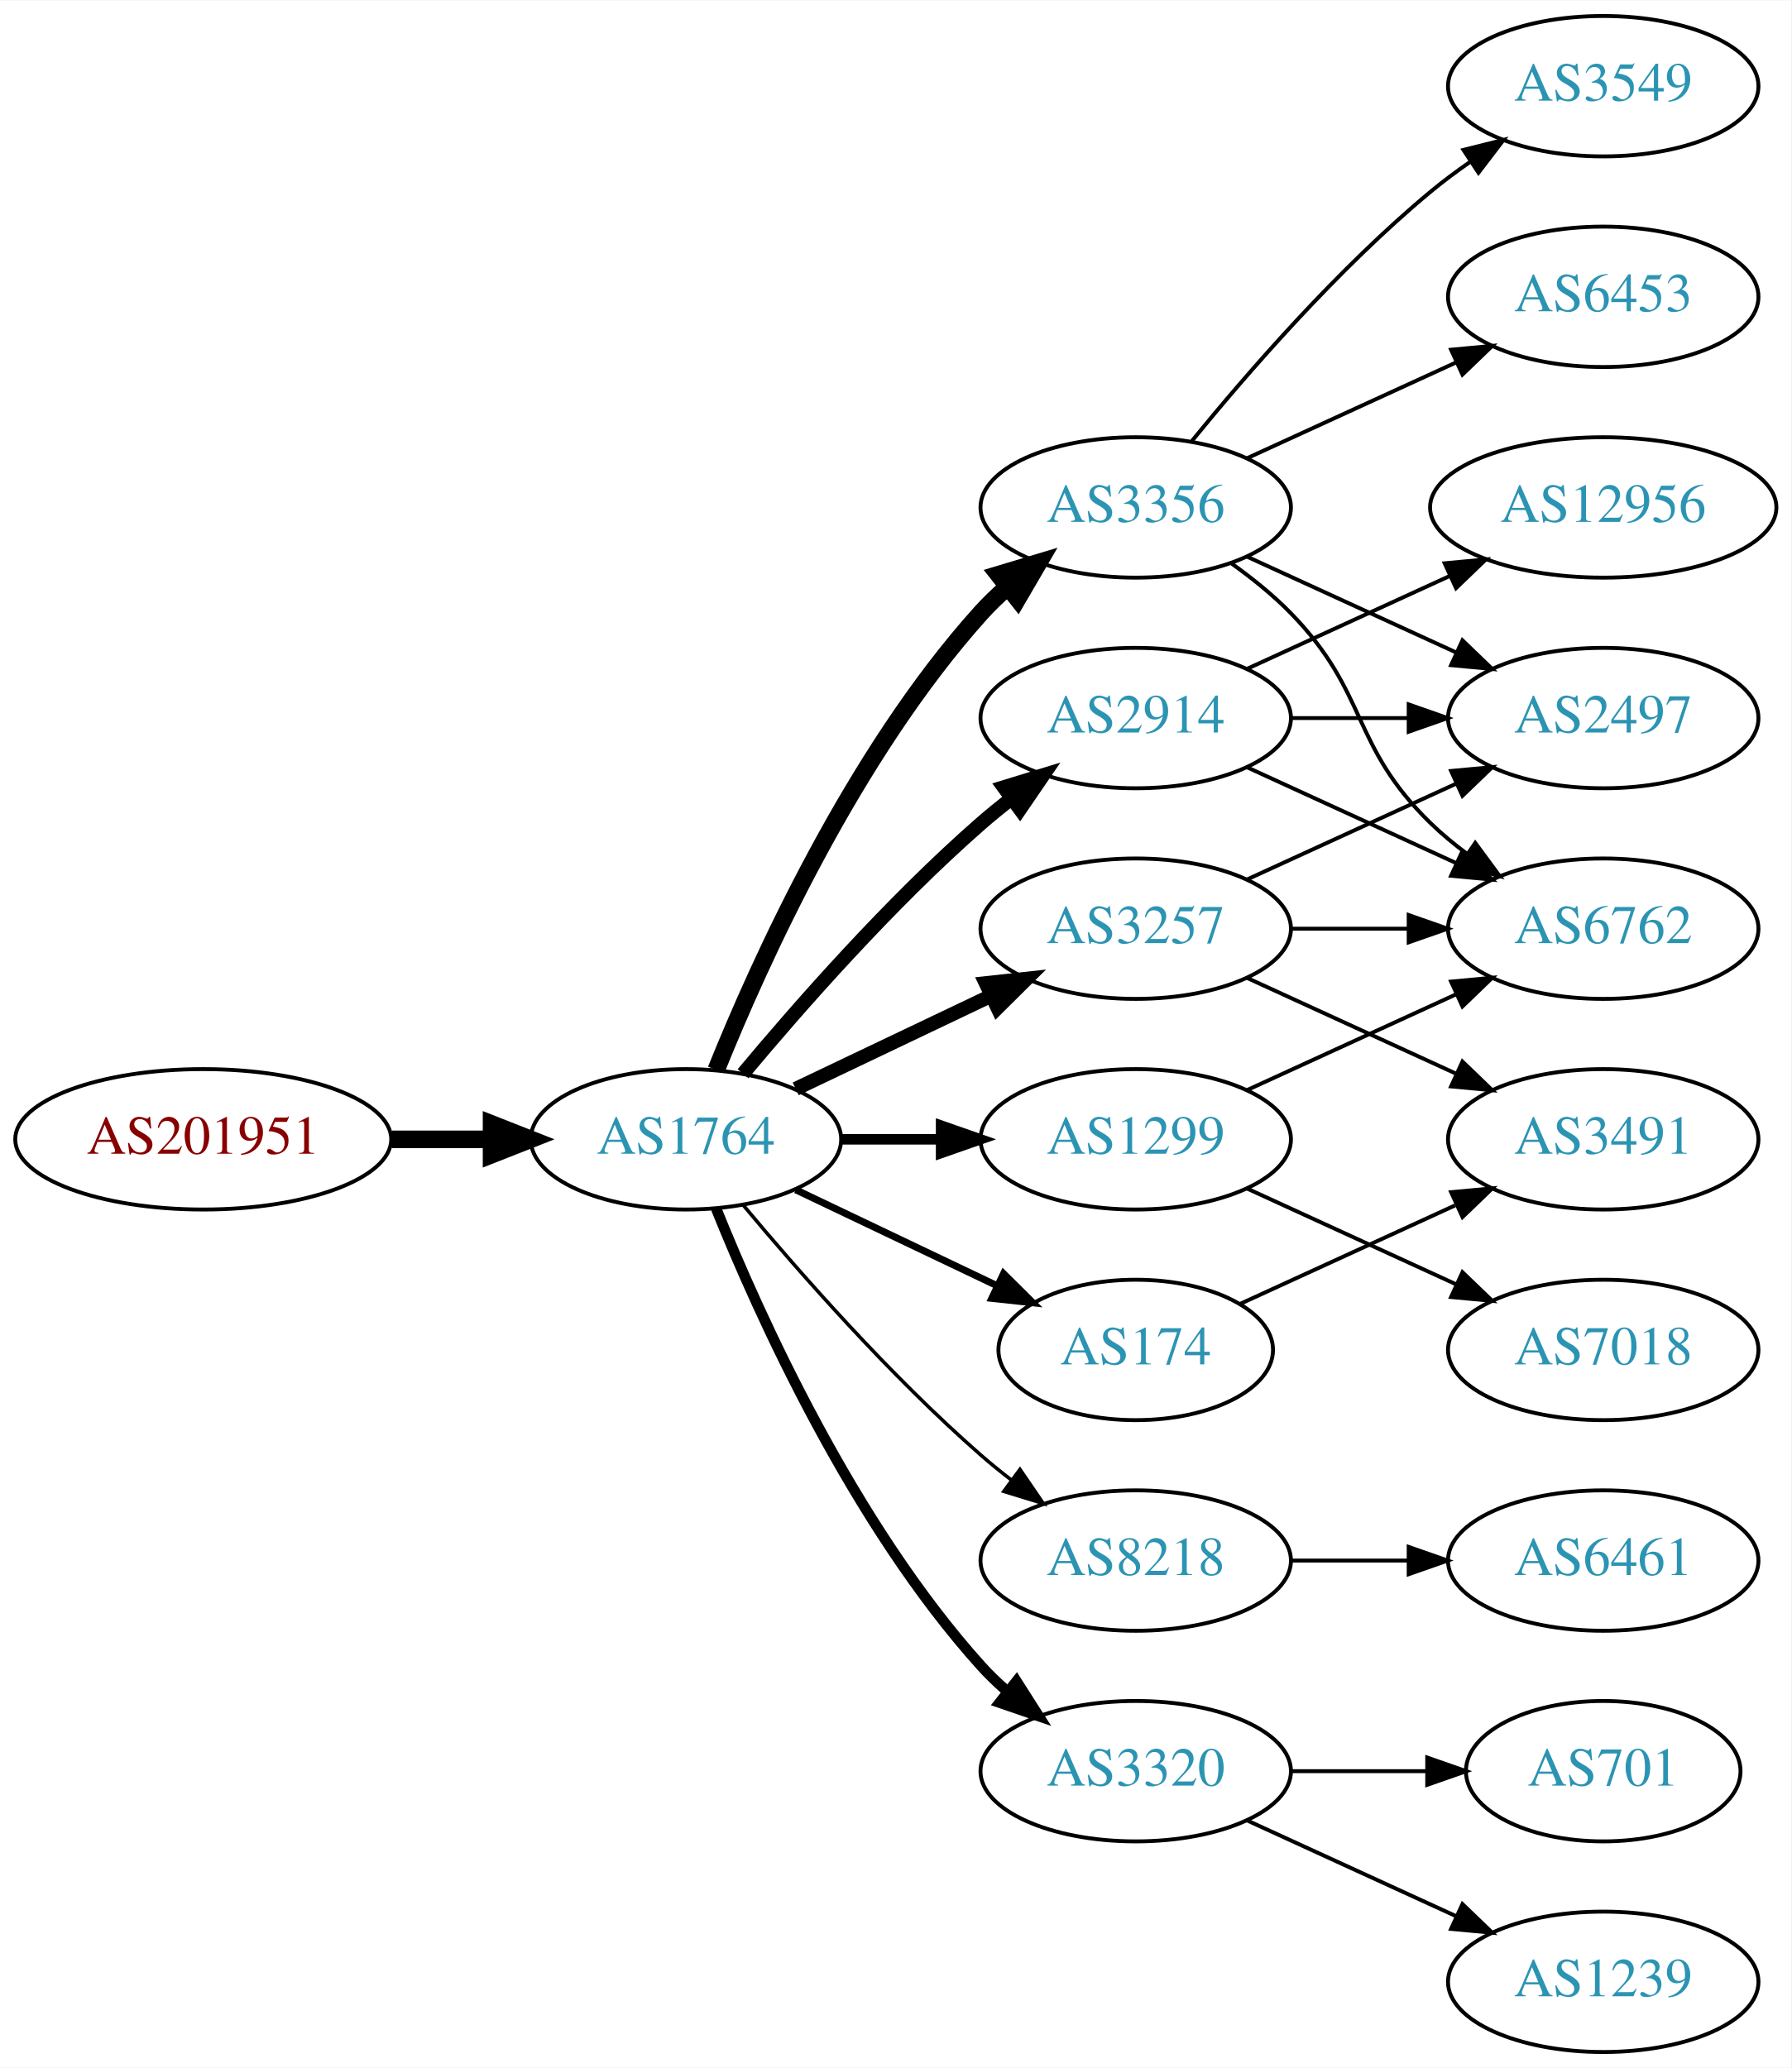
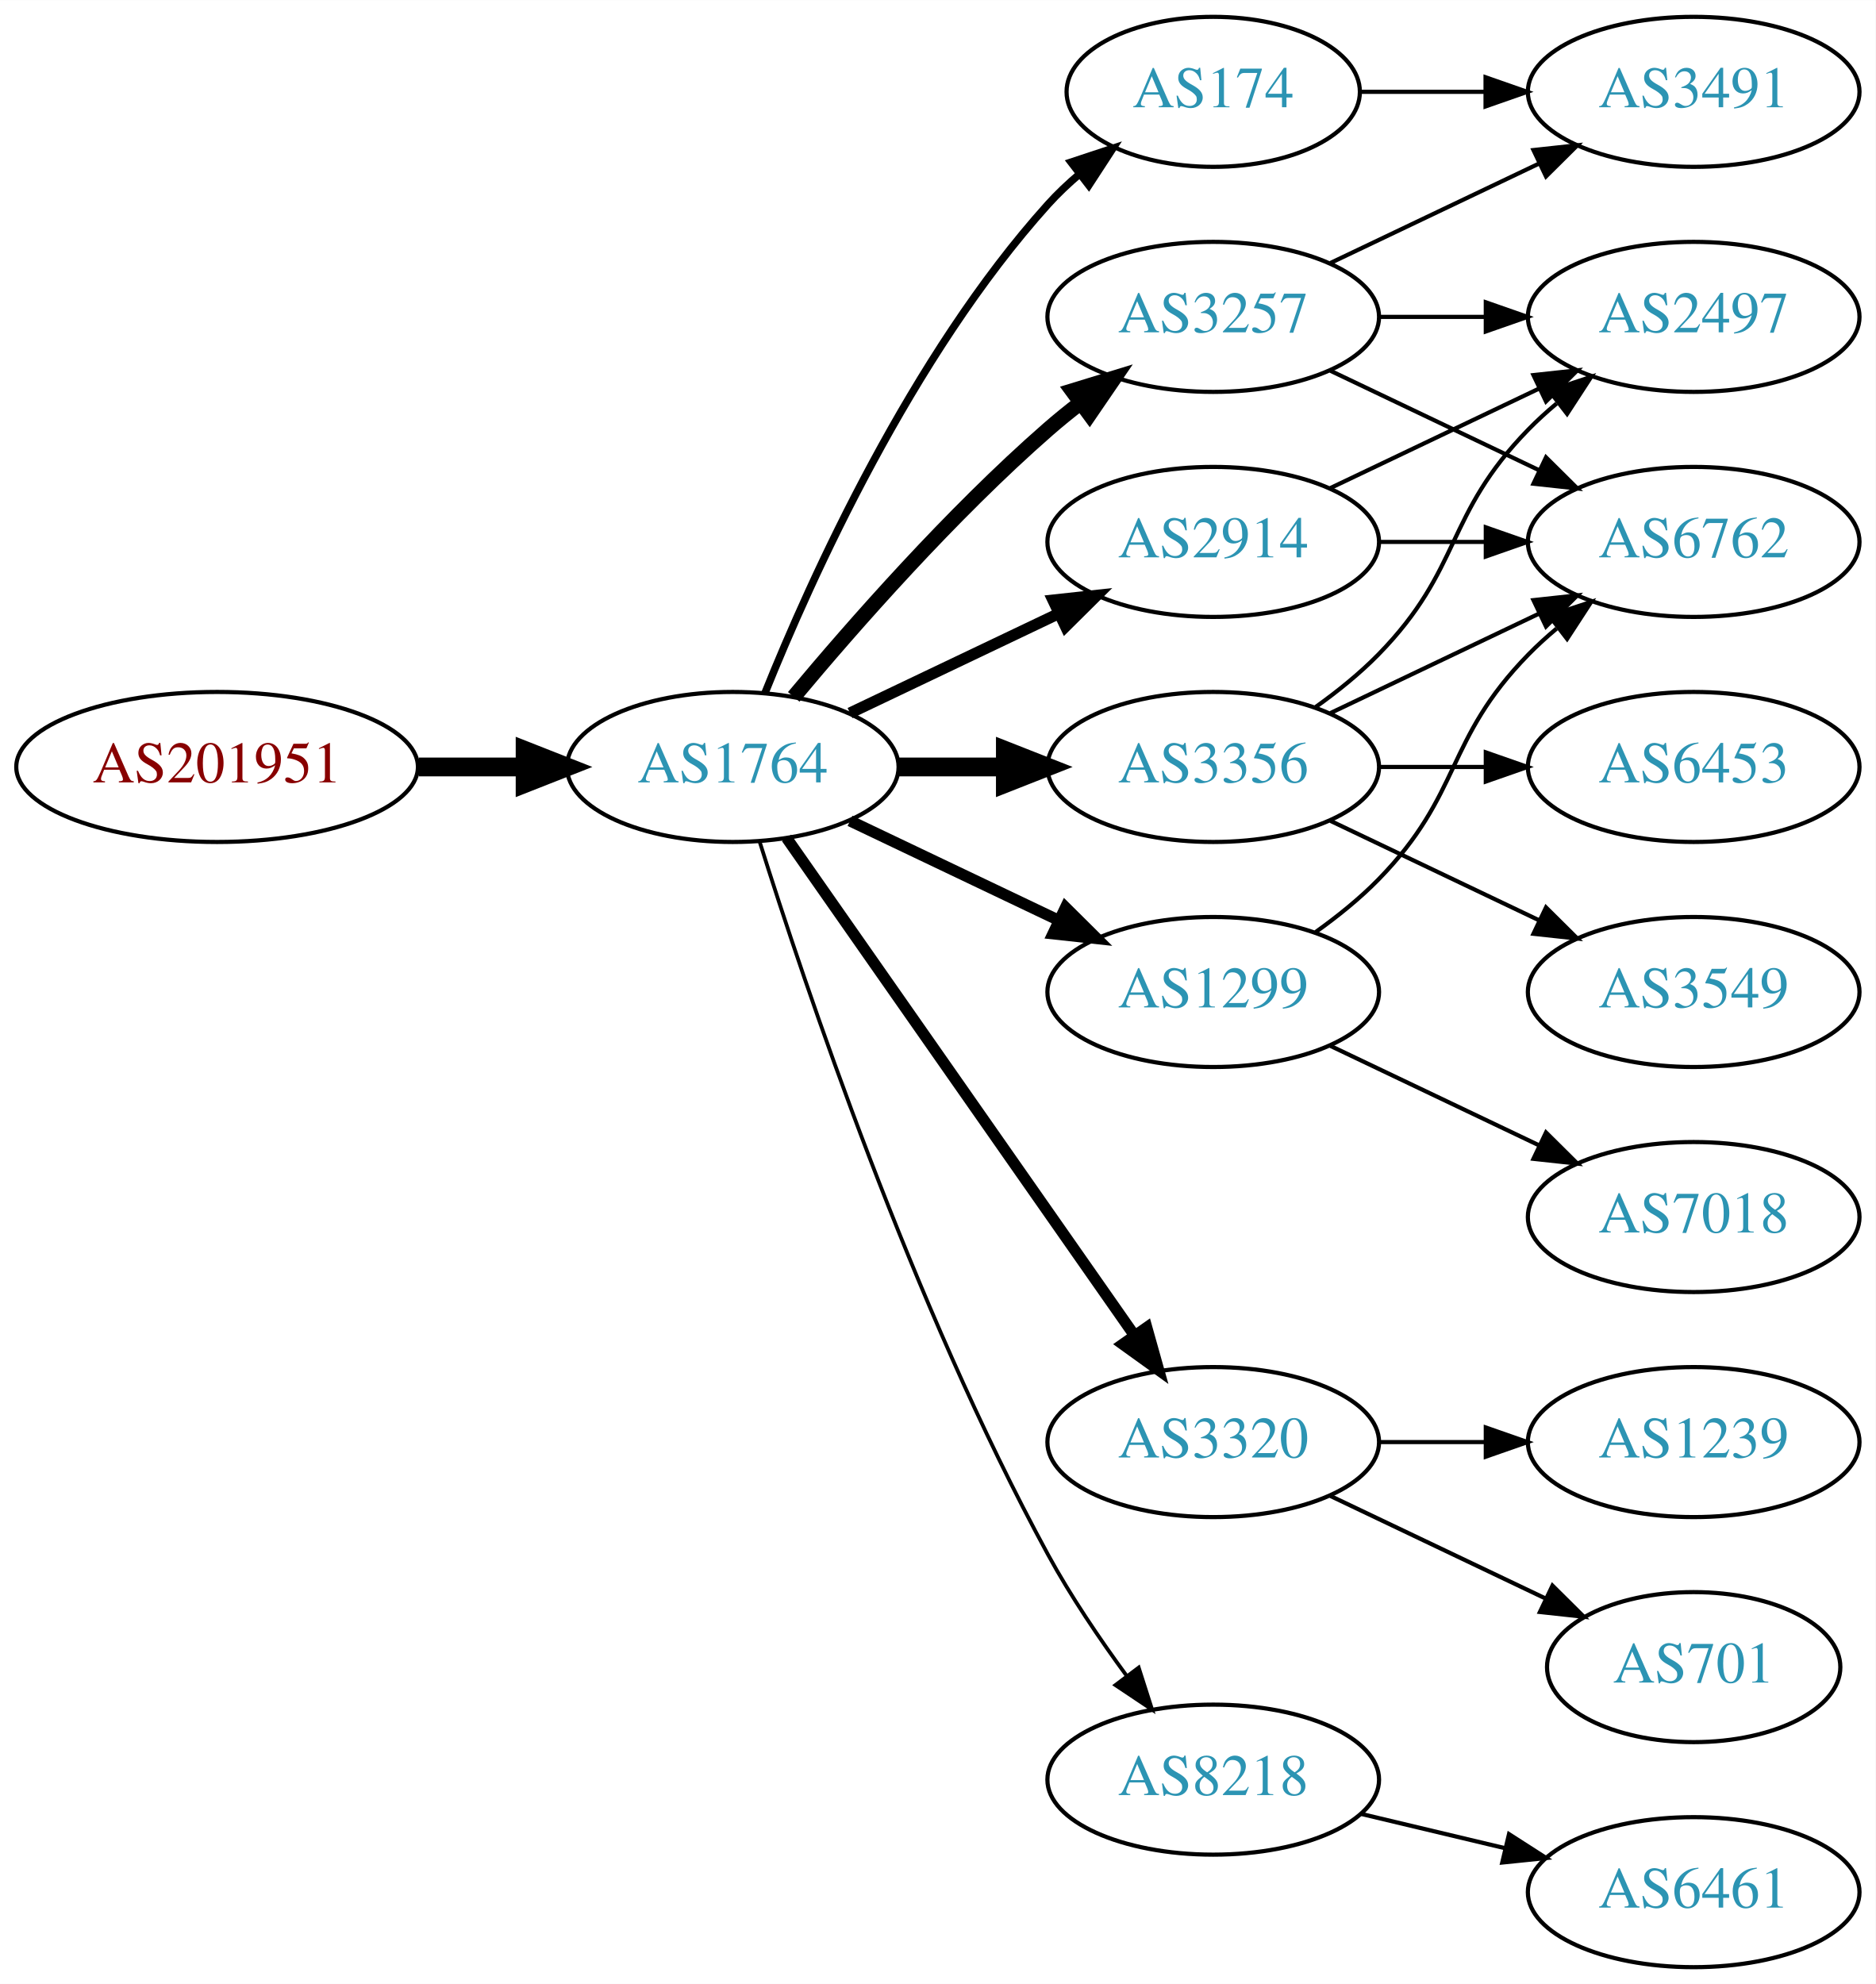
- <svg xmlns="http://www.w3.org/2000/svg" xmlns:xlink="http://www.w3.org/1999/xlink" width="459pt" height="530pt" viewBox="0.00 0.00 459.17 530.00">
-   <g id="graph0" class="graph" transform="scale(1 1) rotate(0) translate(4 526)">
-     <polygon fill="white" stroke="none" points="-4,4 -4,-526 455.17,-526 455.17,4 -4,4" />
+ <svg xmlns="http://www.w3.org/2000/svg" xmlns:xlink="http://www.w3.org/1999/xlink" width="450pt" height="476pt" viewBox="0.00 0.00 450.07 476.00">
+   <g id="graph0" class="graph" transform="scale(1 1) rotate(0) translate(4 472)">
+     <polygon fill="white" stroke="none" points="-4,4 -4,-472 446.07,-472 446.07,4 -4,4" />
    <g id="node1" class="node">
      <g id="a_node1">
        <a xlink:href="/asn/201951" xlink:title="AS201951 ~ DIMOCO Europe GmbH [AT]">
-           <ellipse fill="#ffffff" stroke="black" cx="48.096" cy="-234" rx="48.192" ry="18" />
-           <text text-anchor="middle" x="48.096" y="-230.3" font-family="Times,serif" font-size="14.00" fill="#880000">AS201951</text>
+           <ellipse fill="#ffffff" stroke="black" cx="48.096" cy="-288" rx="48.192" ry="18" />
+           <text text-anchor="middle" x="48.096" y="-284.3" font-family="Times,serif" font-size="14.00" fill="#880000">AS201951</text>
        </a>
      </g>
    </g>
    <g id="node2" class="node">
      <g id="a_node2">
        <a xlink:href="/asn/1764" xlink:title="AS1764 ~ NEXTLAYER-AS [AT]">
-           <ellipse fill="#ffffff" stroke="black" cx="171.838" cy="-234" rx="39.794" ry="18" />
-           <text text-anchor="middle" x="171.838" y="-230.3" font-family="Times,serif" font-size="14.00" fill="#2c94b3">AS1764</text>
+           <ellipse fill="#ffffff" stroke="black" cx="171.838" cy="-288" rx="39.794" ry="18" />
+           <text text-anchor="middle" x="171.838" y="-284.3" font-family="Times,serif" font-size="14.00" fill="#2c94b3">AS1764</text>
        </a>
      </g>
    </g>
    <g id="edge1" class="edge">
-       <path fill="none" stroke="black" stroke-width="4.5" d="M96.513,-234C104.867,-234 113.577,-234 121.969,-234" />
-       <polygon fill="black" stroke="black" stroke-width="4.5" points="122.004,-237.938 132.004,-234 122.004,-230.063 122.004,-237.938" />
+       <path fill="none" stroke="black" stroke-width="4.5" d="M96.513,-288C104.867,-288 113.577,-288 121.969,-288" />
+       <polygon fill="black" stroke="black" stroke-width="4.5" points="122.004,-291.938 132.004,-288 122.004,-284.063 122.004,-291.938" />
    </g>
    <g id="node3" class="node">
      <g id="a_node3">
-         <a xlink:href="/asn/3356" xlink:title="AS3356 ~ Level 3 Parent, LLC [US]">
-           <ellipse fill="#ffffff" stroke="black" cx="287.131" cy="-396" rx="39.794" ry="18" />
-           <text text-anchor="middle" x="287.131" y="-392.3" font-family="Times,serif" font-size="14.00" fill="#2c94b3">AS3356</text>
+         <a xlink:href="/asn/174" xlink:title="AS174 ~ Cogent Communications [US]">
+           <ellipse fill="#ffffff" stroke="black" cx="287.131" cy="-450" rx="35.194" ry="18" />
+           <text text-anchor="middle" x="287.131" y="-446.3" font-family="Times,serif" font-size="14.00" fill="#2c94b3">AS174</text>
        </a>
      </g>
    </g>
    <g id="edge2" class="edge">
-       <path fill="none" stroke="black" stroke-width="4.5" d="M179.586,-251.787C190.637,-279.243 214.69,-332.578 247.484,-369 249.487,-371.224 251.706,-373.363 254.038,-375.397" />
-       <polygon fill="black" stroke="black" stroke-width="4.5" points="251.965,-378.777 262.257,-381.873 256.839,-372.591 251.965,-378.777" />
+       <path fill="none" stroke="black" stroke-width="1.8" d="M179.586,-305.787C190.637,-333.243 214.69,-386.578 247.484,-423 249.8,-425.572 252.405,-428.03 255.14,-430.343" />
+       <polygon fill="black" stroke="black" stroke-width="1.8" points="253.006,-433.117 263.064,-436.448 257.279,-427.572 253.006,-433.117" />
    </g>
    <g id="node4" class="node">
      <g id="a_node4">
-         <a xlink:href="/asn/8218" xlink:title="AS8218 ~ legacy Neotelecoms [FR]">
-           <ellipse fill="#ffffff" stroke="black" cx="287.131" cy="-126" rx="39.794" ry="18" />
-           <text text-anchor="middle" x="287.131" y="-122.3" font-family="Times,serif" font-size="14.00" fill="#2c94b3">AS8218</text>
-         </a>
-       </g>
-     </g>
-     <g id="edge3" class="edge">
-       <path fill="none" stroke="black" stroke-width="0.9" d="M186.468,-217.183C200.751,-200.071 224.297,-173.255 247.484,-153 249.95,-150.846 252.589,-148.706 255.286,-146.628" />
-       <polygon fill="black" stroke="black" stroke-width="0.9" points="257.459,-149.375 263.44,-140.63 253.311,-143.736 257.459,-149.375" />
-     </g>
-     <g id="node5" class="node">
-       <g id="a_node5">
-         <a xlink:href="/asn/3257" xlink:title="AS3257 ~ GTT [DE]">
-           <ellipse fill="#ffffff" stroke="black" cx="287.131" cy="-288" rx="39.794" ry="18" />
-           <text text-anchor="middle" x="287.131" y="-284.3" font-family="Times,serif" font-size="14.00" fill="#2c94b3">AS3257</text>
-         </a>
-       </g>
-     </g>
-     <g id="edge4" class="edge">
-       <path fill="none" stroke="black" stroke-width="3.6" d="M199.974,-246.934C214.968,-254.081 233.789,-263.052 250.013,-270.785" />
-       <polygon fill="black" stroke="black" stroke-width="3.6" points="248.683,-274.028 259.216,-275.171 251.695,-267.709 248.683,-274.028" />
-     </g>
-     <g id="node6" class="node">
-       <g id="a_node6">
-         <a xlink:href="/asn/174" xlink:title="AS174 ~ Cogent Communications [US]">
-           <ellipse fill="#ffffff" stroke="black" cx="287.131" cy="-180" rx="35.194" ry="18" />
-           <text text-anchor="middle" x="287.131" y="-176.3" font-family="Times,serif" font-size="14.00" fill="#2c94b3">AS174</text>
-         </a>
-       </g>
-     </g>
-     <g id="edge5" class="edge">
-       <path fill="none" stroke="black" stroke-width="1.8" d="M199.974,-221.066C215.406,-213.71 234.892,-204.423 251.427,-196.541" />
-       <polygon fill="black" stroke="black" stroke-width="1.8" points="253.247,-199.551 260.769,-192.089 250.236,-193.232 253.247,-199.551" />
-     </g>
-     <g id="node7" class="node">
-       <g id="a_node7">
        <a xlink:href="/asn/2914" xlink:title="AS2914 ~ NTT America, Inc. [US]">
          <ellipse fill="#ffffff" stroke="black" cx="287.131" cy="-342" rx="39.794" ry="18" />
          <text text-anchor="middle" x="287.131" y="-338.3" font-family="Times,serif" font-size="14.00" fill="#2c94b3">AS2914</text>
        </a>
      </g>
    </g>
+     <g id="edge3" class="edge">
+       <path fill="none" stroke="black" stroke-width="2.7" d="M199.974,-300.934C214.968,-308.081 233.789,-317.052 250.013,-324.785" />
+       <polygon fill="black" stroke="black" stroke-width="2.7" points="248.683,-328.028 259.216,-329.171 251.695,-321.709 248.683,-328.028" />
+     </g>
+     <g id="node5" class="node">
+       <g id="a_node5">
+         <a xlink:href="/asn/3356" xlink:title="AS3356 ~ Level 3 Parent, LLC [US]">
+           <ellipse fill="#ffffff" stroke="black" cx="287.131" cy="-288" rx="39.794" ry="18" />
+           <text text-anchor="middle" x="287.131" y="-284.3" font-family="Times,serif" font-size="14.00" fill="#2c94b3">AS3356</text>
+         </a>
+       </g>
+     </g>
+     <g id="edge4" class="edge">
+       <path fill="none" stroke="black" stroke-width="4.5" d="M211.51,-288C219.713,-288 228.477,-288 237.009,-288" />
+       <polygon fill="black" stroke="black" stroke-width="4.5" points="237.248,-291.938 247.248,-288 237.248,-284.063 237.248,-291.938" />
+     </g>
+     <g id="node6" class="node">
+       <g id="a_node6">
+         <a xlink:href="/asn/3257" xlink:title="AS3257 ~ GTT [DE]">
+           <ellipse fill="#ffffff" stroke="black" cx="287.131" cy="-396" rx="39.794" ry="18" />
+           <text text-anchor="middle" x="287.131" y="-392.3" font-family="Times,serif" font-size="14.00" fill="#2c94b3">AS3257</text>
+         </a>
+       </g>
+     </g>
+     <g id="edge5" class="edge">
+       <path fill="none" stroke="black" stroke-width="3.6" d="M186.468,-304.817C200.751,-321.929 224.297,-348.745 247.484,-369 249.95,-371.154 252.589,-373.294 255.286,-375.372" />
+       <polygon fill="black" stroke="black" stroke-width="3.6" points="253.311,-378.264 263.44,-381.37 257.459,-372.625 253.311,-378.264" />
+     </g>
+     <g id="node7" class="node">
+       <g id="a_node7">
+         <a xlink:href="/asn/1299" xlink:title="AS1299 ~ Telia Carrier [EU]">
+           <ellipse fill="#ffffff" stroke="black" cx="287.131" cy="-234" rx="39.794" ry="18" />
+           <text text-anchor="middle" x="287.131" y="-230.3" font-family="Times,serif" font-size="14.00" fill="#2c94b3">AS1299</text>
+         </a>
+       </g>
+     </g>
    <g id="edge6" class="edge">
-       <path fill="none" stroke="black" stroke-width="3.6" d="M186.468,-250.817C200.751,-267.929 224.297,-294.745 247.484,-315 249.95,-317.154 252.589,-319.294 255.286,-321.372" />
-       <polygon fill="black" stroke="black" stroke-width="3.6" points="253.311,-324.264 263.44,-327.37 257.459,-318.625 253.311,-324.264" />
+       <path fill="none" stroke="black" stroke-width="2.7" d="M199.974,-275.066C214.968,-267.919 233.789,-258.948 250.013,-251.215" />
+       <polygon fill="black" stroke="black" stroke-width="2.7" points="251.695,-254.291 259.216,-246.829 248.683,-247.972 251.695,-254.291" />
    </g>
    <g id="node8" class="node">
      <g id="a_node8">
        <a xlink:href="/asn/3320" xlink:title="AS3320 ~ DTAG [DE]">
-           <ellipse fill="#ffffff" stroke="black" cx="287.131" cy="-72" rx="39.794" ry="18" />
-           <text text-anchor="middle" x="287.131" y="-68.3" font-family="Times,serif" font-size="14.00" fill="#2c94b3">AS3320</text>
+           <ellipse fill="#ffffff" stroke="black" cx="287.131" cy="-126" rx="39.794" ry="18" />
+           <text text-anchor="middle" x="287.131" y="-122.3" font-family="Times,serif" font-size="14.00" fill="#2c94b3">AS3320</text>
        </a>
      </g>
    </g>
    <g id="edge7" class="edge">
-       <path fill="none" stroke="black" stroke-width="2.7" d="M179.586,-216.213C190.637,-188.757 214.69,-135.422 247.484,-99 249.487,-96.776 251.706,-94.637 254.038,-92.603" />
-       <polygon fill="black" stroke="black" stroke-width="2.7" points="256.569,-95.065 262.257,-86.127 252.236,-89.567 256.569,-95.065" />
+       <path fill="none" stroke="black" stroke-width="2.7" d="M184.748,-270.969C204.67,-242.483 244.859,-185.015 268.209,-151.626" />
+       <polygon fill="black" stroke="black" stroke-width="2.7" points="271.176,-153.491 274.039,-143.29 265.44,-149.479 271.176,-153.491" />
    </g>
    <g id="node9" class="node">
      <g id="a_node9">
-         <a xlink:href="/asn/1299" xlink:title="AS1299 ~ Telia Carrier [EU]">
-           <ellipse fill="#ffffff" stroke="black" cx="287.131" cy="-234" rx="39.794" ry="18" />
-           <text text-anchor="middle" x="287.131" y="-230.3" font-family="Times,serif" font-size="14.00" fill="#2c94b3">AS1299</text>
+         <a xlink:href="/asn/8218" xlink:title="AS8218 ~ legacy Neotelecoms [FR]">
+           <ellipse fill="#ffffff" stroke="black" cx="287.131" cy="-45" rx="39.794" ry="18" />
+           <text text-anchor="middle" x="287.131" y="-41.3" font-family="Times,serif" font-size="14.00" fill="#2c94b3">AS8218</text>
        </a>
      </g>
    </g>
    <g id="edge8" class="edge">
-       <path fill="none" stroke="black" stroke-width="2.7" d="M211.51,-234C219.713,-234 228.477,-234 237.009,-234" />
-       <polygon fill="black" stroke="black" stroke-width="2.7" points="237.248,-237.5 247.248,-234 237.248,-230.5 237.248,-237.5" />
+       <path fill="none" stroke="black" stroke-width="0.9" d="M178.259,-270.159C189.03,-235.854 214.921,-158.797 247.484,-99 252.916,-89.026 259.89,-78.731 266.416,-69.84" />
+       <polygon fill="black" stroke="black" stroke-width="0.9" points="269.249,-71.895 272.47,-61.802 263.658,-67.684 269.249,-71.895" />
+     </g>
+     <g id="node12" class="node">
+       <g id="a_node12">
+         <a xlink:href="/asn/3491" xlink:title="AS3491 ~ PCCW Global, Inc. [US]">
+           <ellipse fill="#ffffff" stroke="black" cx="402.424" cy="-450" rx="39.794" ry="18" />
+           <text text-anchor="middle" x="402.424" y="-446.3" font-family="Times,serif" font-size="14.00" fill="#2c94b3">AS3491</text>
+         </a>
+       </g>
+     </g>
+     <g id="edge11" class="edge">
+       <path fill="none" stroke="black" d="M322.43,-450C331.807,-450 342.158,-450 352.192,-450" />
+       <polygon fill="black" stroke="black" points="352.481,-453.5 362.481,-450 352.481,-446.5 352.481,-453.5" />
    </g>
    <g id="node10" class="node">
      <g id="a_node10">
-         <a xlink:href="/asn/2497" xlink:title="AS2497 ~ Internet Initiative Japan Inc. [JP]">
-           <ellipse fill="#ffffff" stroke="black" cx="406.973" cy="-342" rx="39.794" ry="18" />
-           <text text-anchor="middle" x="406.973" y="-338.3" font-family="Times,serif" font-size="14.00" fill="#2c94b3">AS2497</text>
+         <a xlink:href="/asn/6762" xlink:title="AS6762 ~ TELECOM ITALIA SPARKLE S.p.A. [IT]">
+           <ellipse fill="#ffffff" stroke="black" cx="402.424" cy="-342" rx="39.794" ry="18" />
+           <text text-anchor="middle" x="402.424" y="-338.3" font-family="Times,serif" font-size="14.00" fill="#2c94b3">AS6762</text>
        </a>
      </g>
    </g>
    <g id="edge9" class="edge">
-       <path fill="none" stroke="black" d="M315.76,-383.339C331.717,-376.027 351.987,-366.739 369.27,-358.819" />
-       <polygon fill="black" stroke="black" points="370.885,-361.929 378.518,-354.581 367.969,-355.565 370.885,-361.929" />
+       <path fill="none" stroke="black" d="M326.803,-342C335.006,-342 343.77,-342 352.302,-342" />
+       <polygon fill="black" stroke="black" points="352.541,-345.5 362.541,-342 352.541,-338.5 352.541,-345.5" />
    </g>
    <g id="node11" class="node">
      <g id="a_node11">
-         <a xlink:href="/asn/3549" xlink:title="AS3549 ~ Level 3 Parent, LLC [US]">
-           <ellipse fill="#ffffff" stroke="black" cx="406.973" cy="-504" rx="39.794" ry="18" />
-           <text text-anchor="middle" x="406.973" y="-500.3" font-family="Times,serif" font-size="14.00" fill="#2c94b3">AS3549</text>
+         <a xlink:href="/asn/2497" xlink:title="AS2497 ~ Internet Initiative Japan Inc. [JP]">
+           <ellipse fill="#ffffff" stroke="black" cx="402.424" cy="-396" rx="39.794" ry="18" />
+           <text text-anchor="middle" x="402.424" y="-392.3" font-family="Times,serif" font-size="14.00" fill="#2c94b3">AS2497</text>
        </a>
      </g>
    </g>
    <g id="edge10" class="edge">
-       <path fill="none" stroke="black" d="M301.55,-413.065C315.665,-430.375 339.079,-457.345 362.777,-477 365.994,-479.668 369.494,-482.27 373.065,-484.741" />
-       <polygon fill="black" stroke="black" points="371.143,-487.666 381.421,-490.236 374.988,-481.817 371.143,-487.666" />
-     </g>
-     <g id="node12" class="node">
-       <g id="a_node12">
-         <a xlink:href="/asn/6453" xlink:title="AS6453 ~ TATA COMMUNICATIONS (AMERICA) INC [US]">
-           <ellipse fill="#ffffff" stroke="black" cx="406.973" cy="-450" rx="39.794" ry="18" />
-           <text text-anchor="middle" x="406.973" y="-446.3" font-family="Times,serif" font-size="14.00" fill="#2c94b3">AS6453</text>
-         </a>
-       </g>
-     </g>
-     <g id="edge11" class="edge">
-       <path fill="none" stroke="black" d="M315.76,-408.661C331.717,-415.973 351.987,-425.261 369.27,-433.181" />
-       <polygon fill="black" stroke="black" points="367.969,-436.435 378.518,-437.419 370.885,-430.071 367.969,-436.435" />
+       <path fill="none" stroke="black" d="M315.267,-354.934C330.261,-362.081 349.082,-371.052 365.306,-378.785" />
+       <polygon fill="black" stroke="black" points="363.976,-382.028 374.509,-383.171 366.988,-375.709 363.976,-382.028" />
+     </g>
+     <g id="edge12" class="edge">
+       <path fill="none" stroke="black" d="M315.267,-300.934C330.261,-308.081 349.082,-317.052 365.306,-324.785" />
+       <polygon fill="black" stroke="black" points="363.976,-328.028 374.509,-329.171 366.988,-321.709 363.976,-328.028" />
+     </g>
+     <g id="edge13" class="edge">
+       <path fill="none" stroke="black" d="M311.725,-302.389C316.981,-306.148 322.313,-310.437 326.777,-315 346.95,-335.617 342.605,-348.383 362.777,-369 364.87,-371.139 367.154,-373.218 369.53,-375.21" />
+       <polygon fill="black" stroke="black" points="367.774,-378.275 377.83,-381.611 372.049,-372.732 367.774,-378.275" />
    </g>
    <g id="node13" class="node">
      <g id="a_node13">
-         <a xlink:href="/asn/6762" xlink:title="AS6762 ~ TELECOM ITALIA SPARKLE S.p.A. [IT]">
-           <ellipse fill="#ffffff" stroke="black" cx="406.973" cy="-288" rx="39.794" ry="18" />
-           <text text-anchor="middle" x="406.973" y="-284.3" font-family="Times,serif" font-size="14.00" fill="#2c94b3">AS6762</text>
-         </a>
-       </g>
-     </g>
-     <g id="edge12" class="edge">
-       <path fill="none" stroke="black" d="M311.725,-381.611C316.981,-377.852 322.313,-373.563 326.777,-369 346.95,-348.383 342.084,-335.094 362.777,-315 365.623,-312.237 368.796,-309.614 372.096,-307.166" />
-       <polygon fill="black" stroke="black" points="374.162,-309.994 380.444,-301.462 370.213,-304.214 374.162,-309.994" />
+         <a xlink:href="/asn/3549" xlink:title="AS3549 ~ Level 3 Parent, LLC [US]">
+           <ellipse fill="#ffffff" stroke="black" cx="402.424" cy="-234" rx="39.794" ry="18" />
+           <text text-anchor="middle" x="402.424" y="-230.3" font-family="Times,serif" font-size="14.00" fill="#2c94b3">AS3549</text>
+         </a>
+       </g>
+     </g>
+     <g id="edge14" class="edge">
+       <path fill="none" stroke="black" d="M315.267,-275.066C330.261,-267.919 349.082,-258.948 365.306,-251.215" />
+       <polygon fill="black" stroke="black" points="366.988,-254.291 374.509,-246.829 363.976,-247.972 366.988,-254.291" />
    </g>
    <g id="node14" class="node">
      <g id="a_node14">
-         <a xlink:href="/asn/6461" xlink:title="AS6461 ~ ZAYO-6461 [US]">
-           <ellipse fill="#ffffff" stroke="black" cx="406.973" cy="-126" rx="39.794" ry="18" />
-           <text text-anchor="middle" x="406.973" y="-122.3" font-family="Times,serif" font-size="14.00" fill="#2c94b3">AS6461</text>
-         </a>
-       </g>
-     </g>
-     <g id="edge13" class="edge">
-       <path fill="none" stroke="black" d="M327.044,-126C336.597,-126 346.947,-126 356.909,-126" />
-       <polygon fill="black" stroke="black" points="357.102,-129.5 367.102,-126 357.102,-122.5 357.102,-129.5" />
-     </g>
-     <g id="edge14" class="edge">
-       <path fill="none" stroke="black" d="M315.76,-300.661C331.717,-307.973 351.987,-317.261 369.27,-325.181" />
-       <polygon fill="black" stroke="black" points="367.969,-328.435 378.518,-329.419 370.885,-322.071 367.969,-328.435" />
+         <a xlink:href="/asn/6453" xlink:title="AS6453 ~ TATA COMMUNICATIONS (AMERICA) INC [US]">
+           <ellipse fill="#ffffff" stroke="black" cx="402.424" cy="-288" rx="39.794" ry="18" />
+           <text text-anchor="middle" x="402.424" y="-284.3" font-family="Times,serif" font-size="14.00" fill="#2c94b3">AS6453</text>
+         </a>
+       </g>
    </g>
    <g id="edge15" class="edge">
-       <path fill="none" stroke="black" d="M327.044,-288C336.597,-288 346.947,-288 356.909,-288" />
-       <polygon fill="black" stroke="black" points="357.102,-291.5 367.102,-288 357.102,-284.5 357.102,-291.5" />
+       <path fill="none" stroke="black" d="M326.803,-288C335.006,-288 343.77,-288 352.302,-288" />
+       <polygon fill="black" stroke="black" points="352.541,-291.5 362.541,-288 352.541,-284.5 352.541,-291.5" />
+     </g>
+     <g id="edge16" class="edge">
+       <path fill="none" stroke="black" d="M315.267,-383.066C330.261,-375.919 349.082,-366.948 365.306,-359.215" />
+       <polygon fill="black" stroke="black" points="366.988,-362.291 374.509,-354.829 363.976,-355.972 366.988,-362.291" />
+     </g>
+     <g id="edge18" class="edge">
+       <path fill="none" stroke="black" d="M326.803,-396C335.006,-396 343.77,-396 352.302,-396" />
+       <polygon fill="black" stroke="black" points="352.541,-399.5 362.541,-396 352.541,-392.5 352.541,-399.5" />
+     </g>
+     <g id="edge17" class="edge">
+       <path fill="none" stroke="black" d="M315.267,-408.934C330.261,-416.081 349.082,-425.052 365.306,-432.785" />
+       <polygon fill="black" stroke="black" points="363.976,-436.028 374.509,-437.171 366.988,-429.709 363.976,-436.028" />
+     </g>
+     <g id="edge22" class="edge">
+       <path fill="none" stroke="black" d="M311.725,-248.389C316.981,-252.148 322.313,-256.437 326.777,-261 346.95,-281.617 342.605,-294.383 362.777,-315 364.87,-317.139 367.154,-319.218 369.53,-321.21" />
+       <polygon fill="black" stroke="black" points="367.774,-324.275 377.83,-327.611 372.049,-318.732 367.774,-324.275" />
+     </g>
+     <g id="node17" class="node">
+       <g id="a_node17">
+         <a xlink:href="/asn/7018" xlink:title="AS7018 ~ AT&amp;T Services, Inc. [US]">
+           <ellipse fill="#ffffff" stroke="black" cx="402.424" cy="-180" rx="39.794" ry="18" />
+           <text text-anchor="middle" x="402.424" y="-176.3" font-family="Times,serif" font-size="14.00" fill="#2c94b3">AS7018</text>
+         </a>
+       </g>
+     </g>
+     <g id="edge21" class="edge">
+       <path fill="none" stroke="black" d="M315.267,-221.066C330.261,-213.919 349.082,-204.948 365.306,-197.215" />
+       <polygon fill="black" stroke="black" points="366.988,-200.291 374.509,-192.829 363.976,-193.972 366.988,-200.291" />
    </g>
    <g id="node15" class="node">
      <g id="a_node15">
-         <a xlink:href="/asn/3491" xlink:title="AS3491 ~ PCCW Global, Inc. [US]">
-           <ellipse fill="#ffffff" stroke="black" cx="406.973" cy="-234" rx="39.794" ry="18" />
-           <text text-anchor="middle" x="406.973" y="-230.3" font-family="Times,serif" font-size="14.00" fill="#2c94b3">AS3491</text>
-         </a>
-       </g>
-     </g>
-     <g id="edge16" class="edge">
-       <path fill="none" stroke="black" d="M315.76,-275.339C331.717,-268.027 351.987,-258.739 369.27,-250.819" />
-       <polygon fill="black" stroke="black" points="370.885,-253.929 378.518,-246.581 367.969,-247.565 370.885,-253.929" />
-     </g>
-     <g id="edge17" class="edge">
-       <path fill="none" stroke="black" d="M313.992,-191.851C330.113,-199.238 351.115,-208.862 368.98,-217.048" />
-       <polygon fill="black" stroke="black" points="367.983,-220.441 378.532,-221.425 370.899,-214.077 367.983,-220.441" />
+         <a xlink:href="/asn/701" xlink:title="AS701 ~ UUNET [US]">
+           <ellipse fill="#ffffff" stroke="black" cx="402.424" cy="-72" rx="35.194" ry="18" />
+           <text text-anchor="middle" x="402.424" y="-68.3" font-family="Times,serif" font-size="14.00" fill="#2c94b3">AS701</text>
+         </a>
+       </g>
    </g>
    <g id="edge19" class="edge">
-       <path fill="none" stroke="black" d="M327.044,-342C336.597,-342 346.947,-342 356.909,-342" />
-       <polygon fill="black" stroke="black" points="357.102,-345.5 367.102,-342 357.102,-338.5 357.102,-345.5" />
-     </g>
-     <g id="edge20" class="edge">
-       <path fill="none" stroke="black" d="M315.76,-329.339C331.717,-322.027 351.987,-312.739 369.27,-304.819" />
-       <polygon fill="black" stroke="black" points="370.885,-307.929 378.518,-300.581 367.969,-301.565 370.885,-307.929" />
+       <path fill="none" stroke="black" d="M315.267,-113.066C330.699,-105.71 350.185,-96.423 366.72,-88.541" />
+       <polygon fill="black" stroke="black" points="368.54,-91.551 376.062,-84.089 365.529,-85.232 368.54,-91.551" />
    </g>
    <g id="node16" class="node">
      <g id="a_node16">
-         <a xlink:href="/asn/12956" xlink:title="AS12956 ~ TELXIUS [ES]">
-           <ellipse fill="#ffffff" stroke="black" cx="406.973" cy="-396" rx="44.393" ry="18" />
-           <text text-anchor="middle" x="406.973" y="-392.3" font-family="Times,serif" font-size="14.00" fill="#2c94b3">AS12956</text>
-         </a>
-       </g>
-     </g>
-     <g id="edge18" class="edge">
-       <path fill="none" stroke="black" d="M315.76,-354.661C331.258,-361.762 350.824,-370.728 367.771,-378.494" />
-       <polygon fill="black" stroke="black" points="366.324,-381.681 376.873,-382.665 369.24,-375.317 366.324,-381.681" />
-     </g>
-     <g id="node17" class="node">
-       <g id="a_node17">
-         <a xlink:href="/asn/701" xlink:title="AS701 ~ UUNET [US]">
-           <ellipse fill="#ffffff" stroke="black" cx="406.973" cy="-72" rx="35.194" ry="18" />
-           <text text-anchor="middle" x="406.973" y="-68.3" font-family="Times,serif" font-size="14.00" fill="#2c94b3">AS701</text>
-         </a>
-       </g>
-     </g>
-     <g id="edge21" class="edge">
-       <path fill="none" stroke="black" d="M327.044,-72C338.13,-72 350.29,-72 361.672,-72" />
-       <polygon fill="black" stroke="black" points="361.854,-75.5 371.854,-72 361.854,-68.5 361.854,-75.5" />
+         <a xlink:href="/asn/1239" xlink:title="AS1239 ~ Sprint [US]">
+           <ellipse fill="#ffffff" stroke="black" cx="402.424" cy="-126" rx="39.794" ry="18" />
+           <text text-anchor="middle" x="402.424" y="-122.3" font-family="Times,serif" font-size="14.00" fill="#2c94b3">AS1239</text>
+         </a>
+       </g>
+     </g>
+     <g id="edge20" class="edge">
+       <path fill="none" stroke="black" d="M326.803,-126C335.006,-126 343.77,-126 352.302,-126" />
+       <polygon fill="black" stroke="black" points="352.541,-129.5 362.541,-126 352.541,-122.5 352.541,-129.5" />
    </g>
    <g id="node18" class="node">
      <g id="a_node18">
-         <a xlink:href="/asn/1239" xlink:title="AS1239 ~ Sprint [US]">
-           <ellipse fill="#ffffff" stroke="black" cx="406.973" cy="-18" rx="39.794" ry="18" />
-           <text text-anchor="middle" x="406.973" y="-14.3" font-family="Times,serif" font-size="14.00" fill="#2c94b3">AS1239</text>
-         </a>
-       </g>
-     </g>
-     <g id="edge22" class="edge">
-       <path fill="none" stroke="black" d="M315.76,-59.339C331.717,-52.027 351.987,-42.739 369.27,-34.819" />
-       <polygon fill="black" stroke="black" points="370.885,-37.929 378.518,-30.581 367.969,-31.565 370.885,-37.929" />
-     </g>
-     <g id="edge24" class="edge">
-       <path fill="none" stroke="black" d="M315.76,-246.661C331.717,-253.973 351.987,-263.261 369.27,-271.181" />
-       <polygon fill="black" stroke="black" points="367.969,-274.435 378.518,-275.419 370.885,-268.071 367.969,-274.435" />
-     </g>
-     <g id="node19" class="node">
-       <g id="a_node19">
-         <a xlink:href="/asn/7018" xlink:title="AS7018 ~ AT&amp;T Services, Inc. [US]">
-           <ellipse fill="#ffffff" stroke="black" cx="406.973" cy="-180" rx="39.794" ry="18" />
-           <text text-anchor="middle" x="406.973" y="-176.3" font-family="Times,serif" font-size="14.00" fill="#2c94b3">AS7018</text>
+         <a xlink:href="/asn/6461" xlink:title="AS6461 ~ ZAYO-6461 [US]">
+           <ellipse fill="#ffffff" stroke="black" cx="402.424" cy="-18" rx="39.794" ry="18" />
+           <text text-anchor="middle" x="402.424" y="-14.3" font-family="Times,serif" font-size="14.00" fill="#2c94b3">AS6461</text>
        </a>
      </g>
    </g>
    <g id="edge23" class="edge">
-       <path fill="none" stroke="black" d="M315.76,-221.339C331.717,-214.027 351.987,-204.739 369.27,-196.819" />
-       <polygon fill="black" stroke="black" points="370.885,-199.929 378.518,-192.581 367.969,-193.565 370.885,-199.929" />
+       <path fill="none" stroke="black" d="M322.738,-36.752C333.609,-34.162 345.764,-31.265 357.206,-28.538" />
+       <polygon fill="black" stroke="black" points="358.112,-31.92 367.029,-26.197 356.49,-25.111 358.112,-31.92" />
    </g>
  </g>
</svg>
